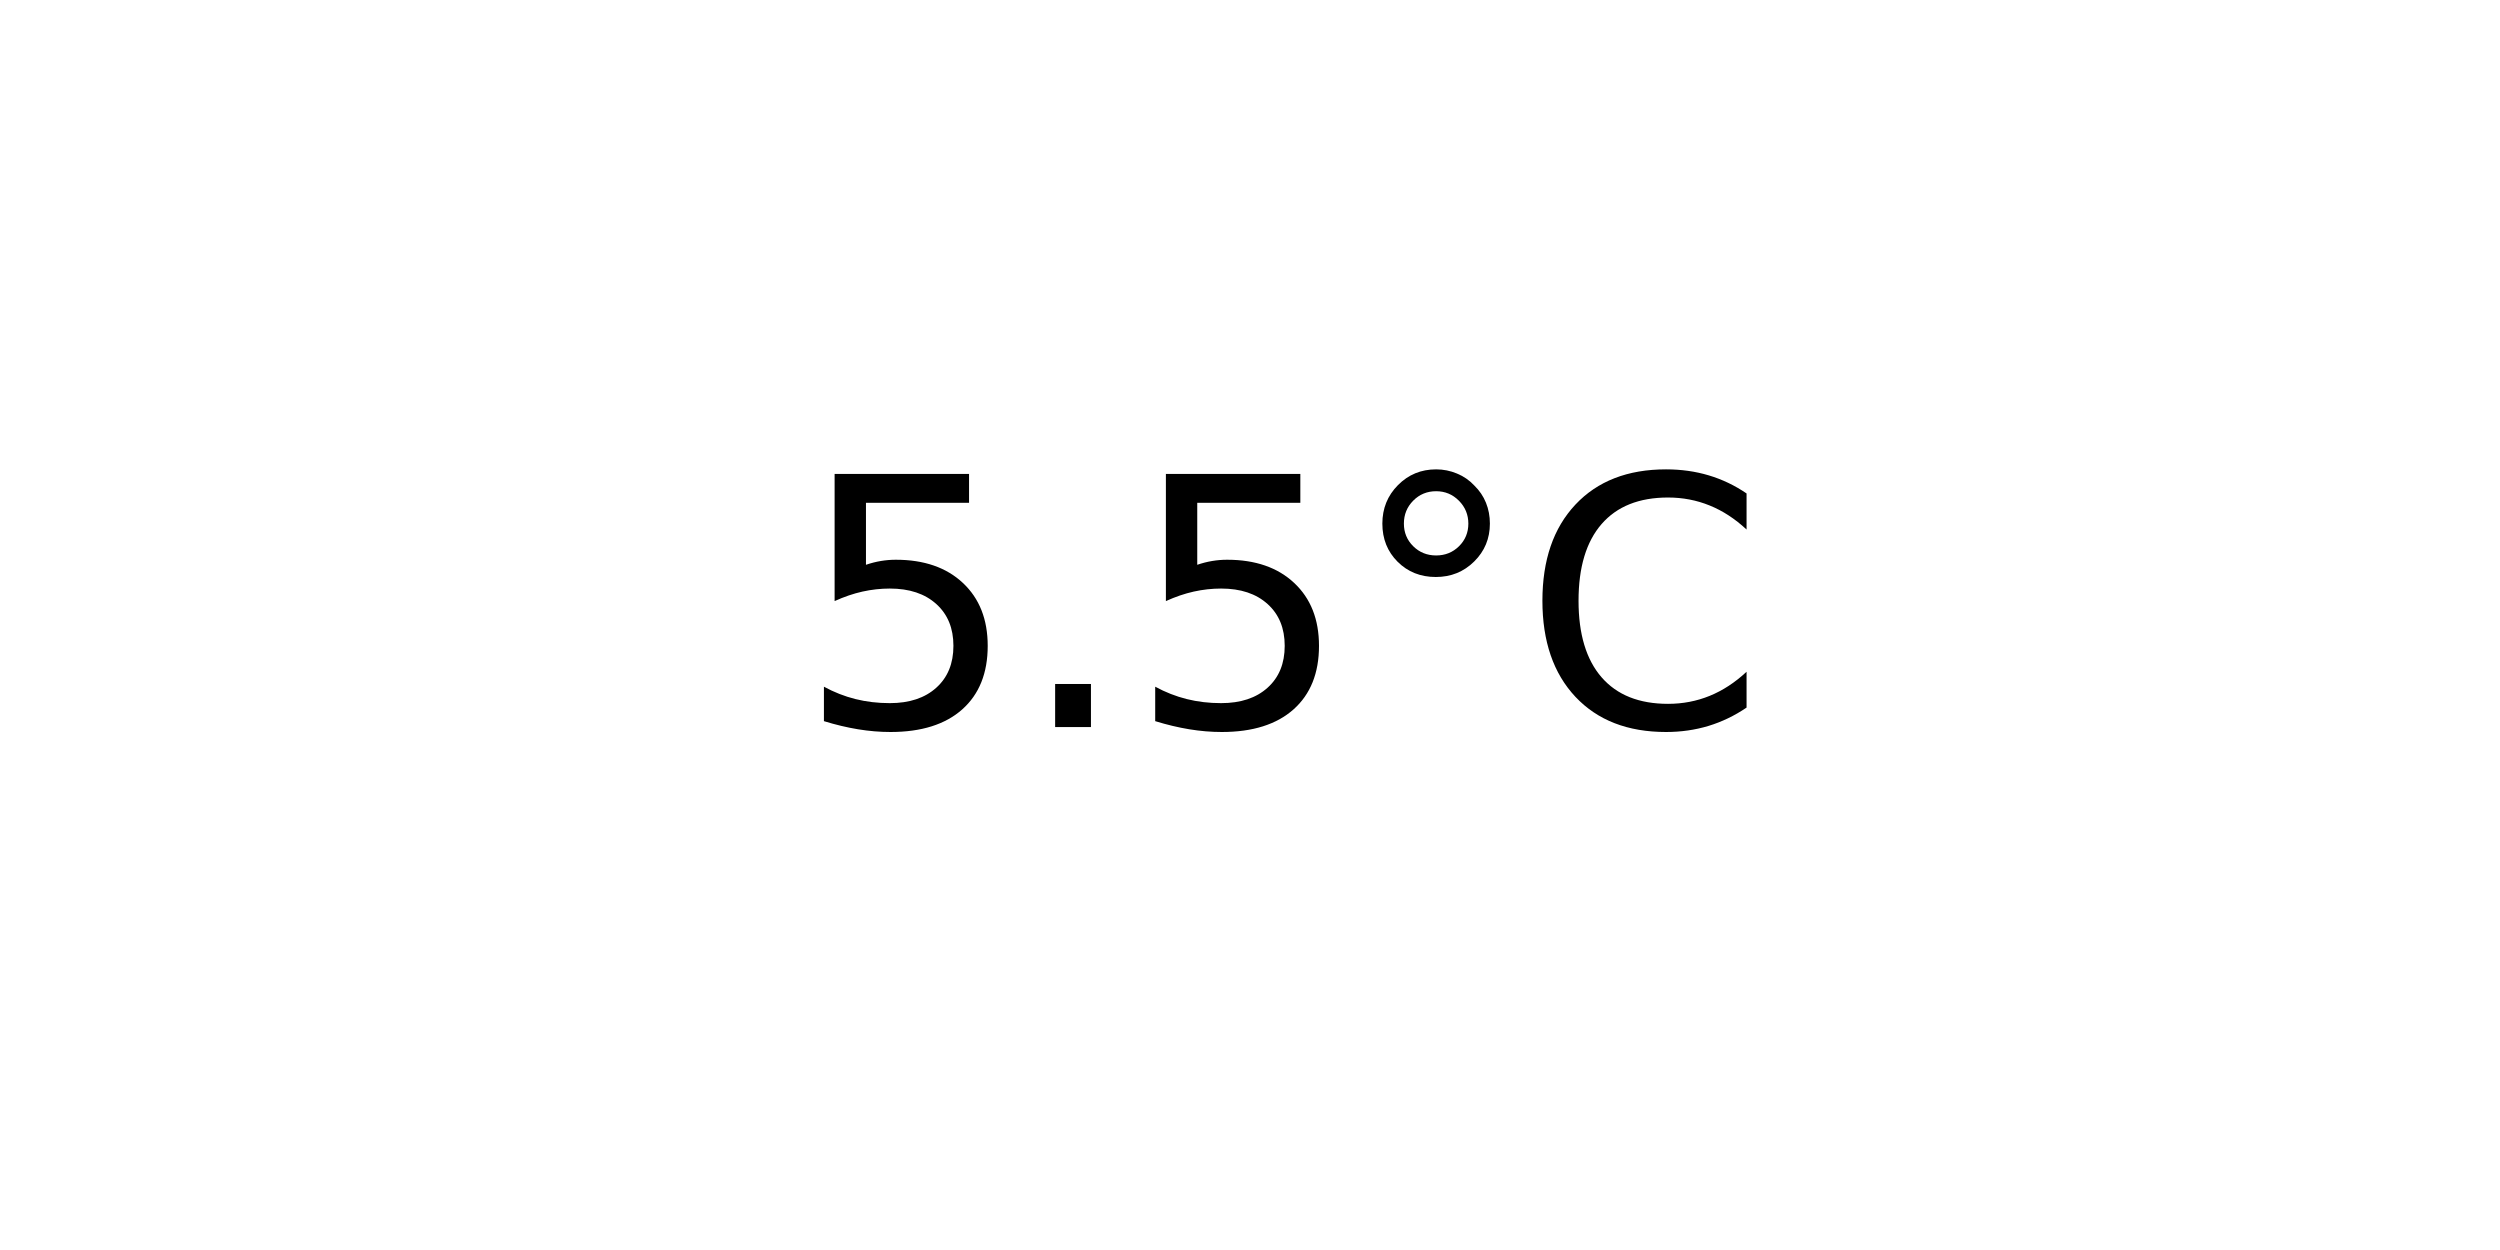
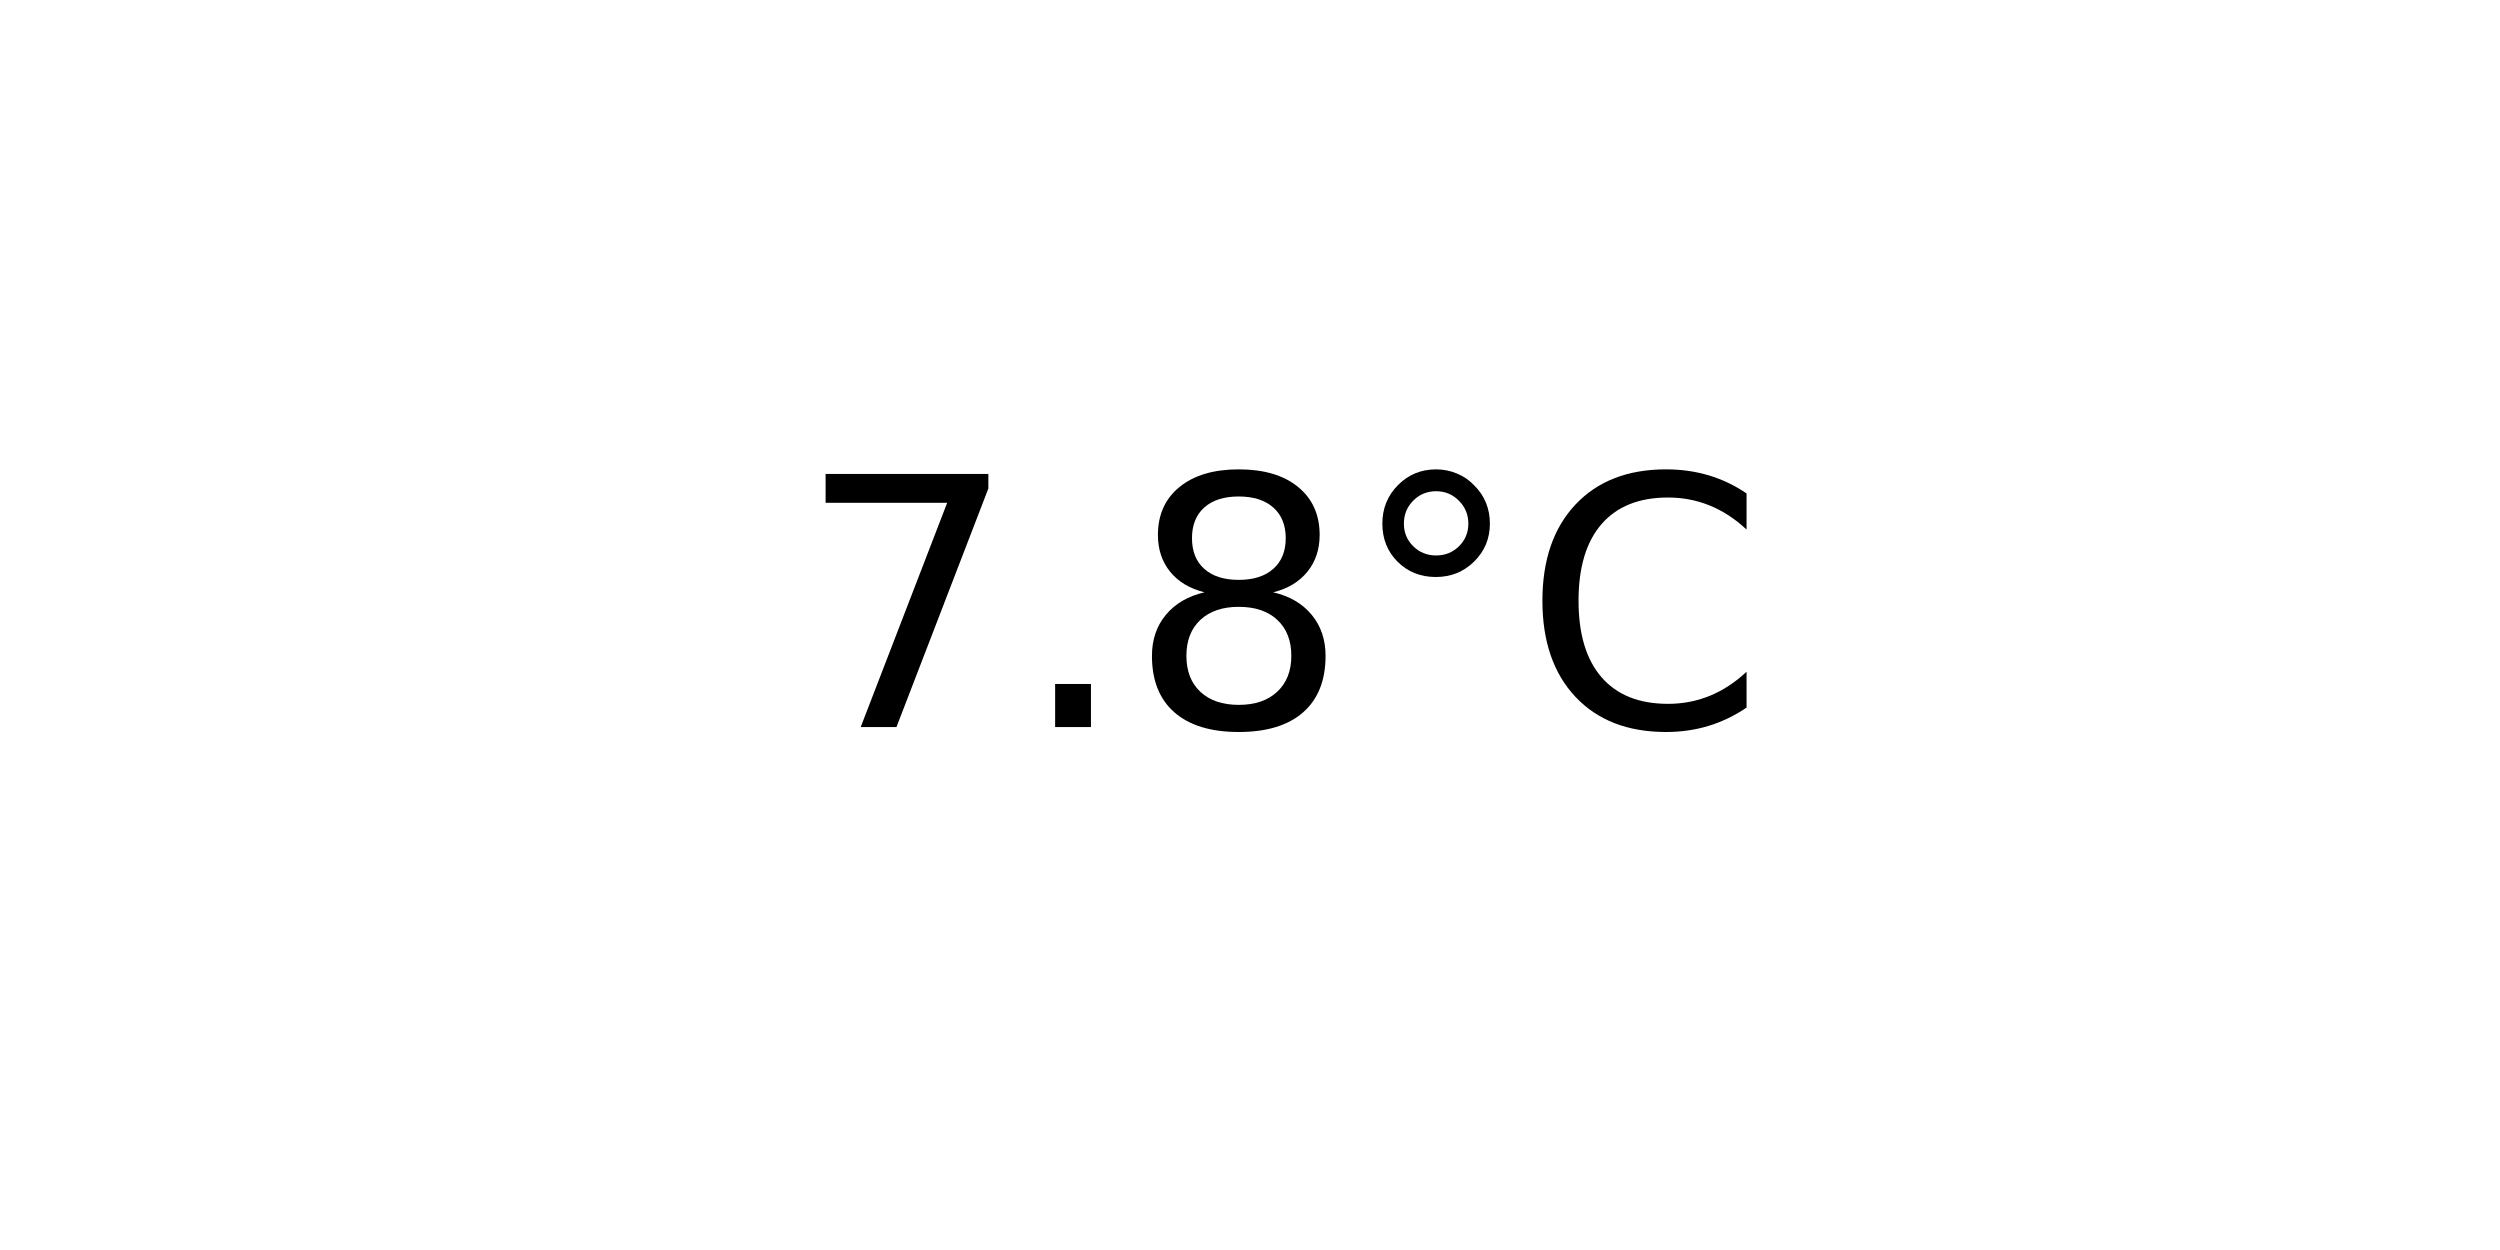
<svg xmlns="http://www.w3.org/2000/svg" xmlns:xlink="http://www.w3.org/1999/xlink" width="72pt" height="36pt" viewBox="0 0 72 36" version="1.1">
  <defs>
    <style type="text/css">*{stroke-linejoin: round; stroke-linecap: butt}</style>
  </defs>
  <g id="figure_1">
    <g id="axes_1">
      <g id="text_1">
        <g transform="translate(22.95703 20.93937) scale(0.1 -0.1)">
          <defs>
-             <path id="DejaVuSans-35" d="M 691 4666  L 3169 4666  L 3169 4134  L 1269 4134  L 1269 2991  Q 1406 3038 1543 3061  Q 1681 3084 1819 3084  Q 2600 3084 3056 2656  Q 3513 2228 3513 1497  Q 3513 744 3044 326  Q 2575 -91 1722 -91  Q 1428 -91 1123 -41  Q 819 9 494 109  L 494 744  Q 775 591 1075 516  Q 1375 441 1709 441  Q 2250 441 2565 725  Q 2881 1009 2881 1497  Q 2881 1984 2565 2268  Q 2250 2553 1709 2553  Q 1456 2553 1204 2497  Q 953 2441 691 2322  L 691 4666  z " transform="scale(0.015625)" />
+             <path id="DejaVuSans-37" d="M 525 4666  L 3525 4666  L 3525 4397  L 1831 0  L 1172 0  L 2766 4134  L 525 4134  L 525 4666  z " transform="scale(0.015625)" />
            <path id="DejaVuSans-2e" d="M 684 794  L 1344 794  L 1344 0  L 684 0  L 684 794  z " transform="scale(0.015625)" />
+             <path id="DejaVuSans-38" d="M 2034 2216  Q 1584 2216 1326 1975  Q 1069 1734 1069 1313  Q 1069 891 1326 650  Q 1584 409 2034 409  Q 2484 409 2743 651  Q 3003 894 3003 1313  Q 3003 1734 2745 1975  Q 2488 2216 2034 2216  z M 1403 2484  Q 997 2584 770 2862  Q 544 3141 544 3541  Q 544 4100 942 4425  Q 1341 4750 2034 4750  Q 2731 4750 3128 4425  Q 3525 4100 3525 3541  Q 3525 3141 3298 2862  Q 3072 2584 2669 2484  Q 3125 2378 3379 2068  Q 3634 1759 3634 1313  Q 3634 634 3220 271  Q 2806 -91 2034 -91  Q 1263 -91 848 271  Q 434 634 434 1313  Q 434 1759 690 2068  Q 947 2378 1403 2484  z M 1172 3481  Q 1172 3119 1398 2916  Q 1625 2713 2034 2713  Q 2441 2713 2670 2916  Q 2900 3119 2900 3481  Q 2900 3844 2670 4047  Q 2441 4250 2034 4250  Q 1625 4250 1398 4047  Q 1172 3844 1172 3481  z " transform="scale(0.015625)" />
            <path id="DejaVuSans-b0" d="M 1600 4347  Q 1350 4347 1178 4173  Q 1006 4000 1006 3750  Q 1006 3503 1178 3333  Q 1350 3163 1600 3163  Q 1850 3163 2022 3333  Q 2194 3503 2194 3750  Q 2194 3997 2020 4172  Q 1847 4347 1600 4347  z M 1600 4750  Q 1800 4750 1984 4673  Q 2169 4597 2303 4453  Q 2447 4313 2519 4134  Q 2591 3956 2591 3750  Q 2591 3338 2302 3052  Q 2013 2766 1594 2766  Q 1172 2766 890 3047  Q 609 3328 609 3750  Q 609 4169 896 4459  Q 1184 4750 1600 4750  z " transform="scale(0.015625)" />
            <path id="DejaVuSans-43" d="M 4122 4306  L 4122 3641  Q 3803 3938 3442 4084  Q 3081 4231 2675 4231  Q 1875 4231 1450 3742  Q 1025 3253 1025 2328  Q 1025 1406 1450 917  Q 1875 428 2675 428  Q 3081 428 3442 575  Q 3803 722 4122 1019  L 4122 359  Q 3791 134 3420 21  Q 3050 -91 2638 -91  Q 1578 -91 968 557  Q 359 1206 359 2328  Q 359 3453 968 4101  Q 1578 4750 2638 4750  Q 3056 4750 3426 4639  Q 3797 4528 4122 4306  z " transform="scale(0.015625)" />
          </defs>
-           <use xlink:href="#DejaVuSans-35" />
+           <use xlink:href="#DejaVuSans-37" />
          <use xlink:href="#DejaVuSans-2e" x="63.623" />
-           <use xlink:href="#DejaVuSans-35" x="95.41" />
+           <use xlink:href="#DejaVuSans-38" x="95.41" />
          <use xlink:href="#DejaVuSans-b0" x="159.033" />
          <use xlink:href="#DejaVuSans-43" x="209.033" />
        </g>
      </g>
    </g>
  </g>
</svg>
